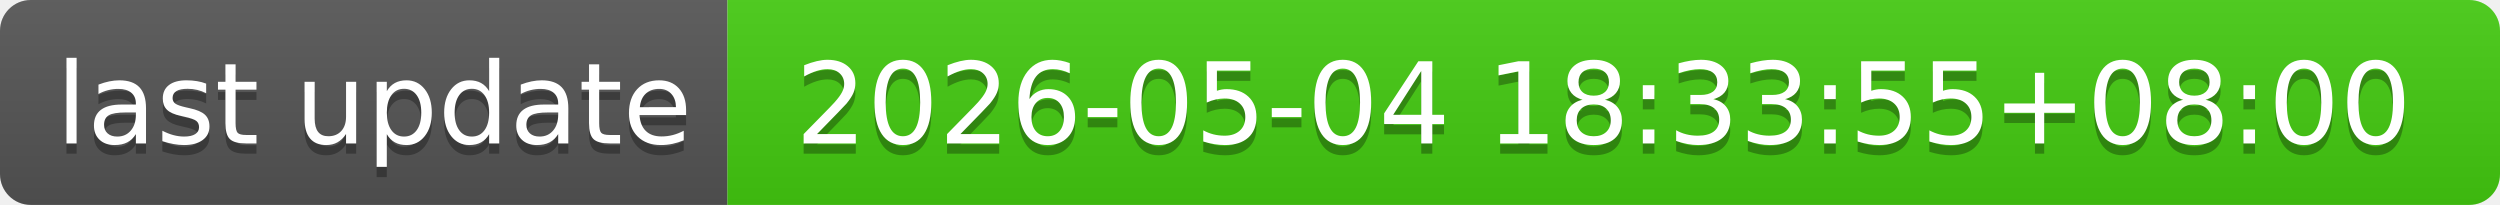
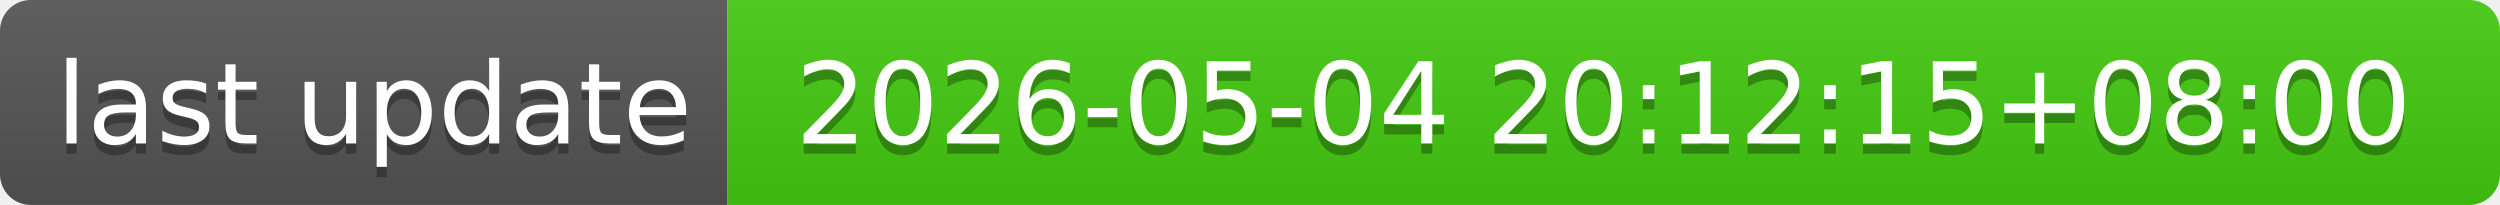
- <svg xmlns="http://www.w3.org/2000/svg" width="244" height="20" role="img" aria-label="last update: 2026-05-04 18:33:55+08:00">
+ <svg xmlns="http://www.w3.org/2000/svg" width="244" height="20" role="img" aria-label="last update: 2026-05-04 20:12:15+08:00">
  <linearGradient id="s" x2="0" y2="100%">
    <stop offset="0" stop-color="#bbb" stop-opacity=".1" />
    <stop offset="1" stop-opacity=".1" />
  </linearGradient>
  <clipPath id="r">
    <rect width="244" height="20" rx="3" fill="#fff" />
  </clipPath>
  <g clip-path="url(#r)">
    <rect width="71" height="20" fill="#555" />
    <rect x="71" width="173" height="20" fill="#4c1" />
    <rect width="244" height="20" fill="url(#s)" />
  </g>
  <g fill="#fff" text-anchor="middle" font-family="Verdana,Geneva,DejaVu Sans,sans-serif" text-rendering="geometricPrecision" font-size="110">
    <text aria-hidden="true" x="365" y="150" fill="#010101" fill-opacity=".3" transform="scale(.1)" textLength="610">last update</text>
    <text x="365" y="140" transform="scale(.1)" fill="#fff" textLength="610">last update</text>
-     <text aria-hidden="true" x="1565" y="150" fill="#010101" fill-opacity=".3" transform="scale(.1)" textLength="1630">2026-05-04 18:33:55+08:00</text>
-     <text x="1565" y="140" transform="scale(.1)" fill="#fff" textLength="1630">2026-05-04 18:33:55+08:00</text>
+     <text aria-hidden="true" x="1565" y="150" fill="#010101" fill-opacity=".3" transform="scale(.1)" textLength="1630">2026-05-04 20:12:15+08:00</text>
+     <text x="1565" y="140" transform="scale(.1)" fill="#fff" textLength="1630">2026-05-04 20:12:15+08:00</text>
  </g>
</svg>
